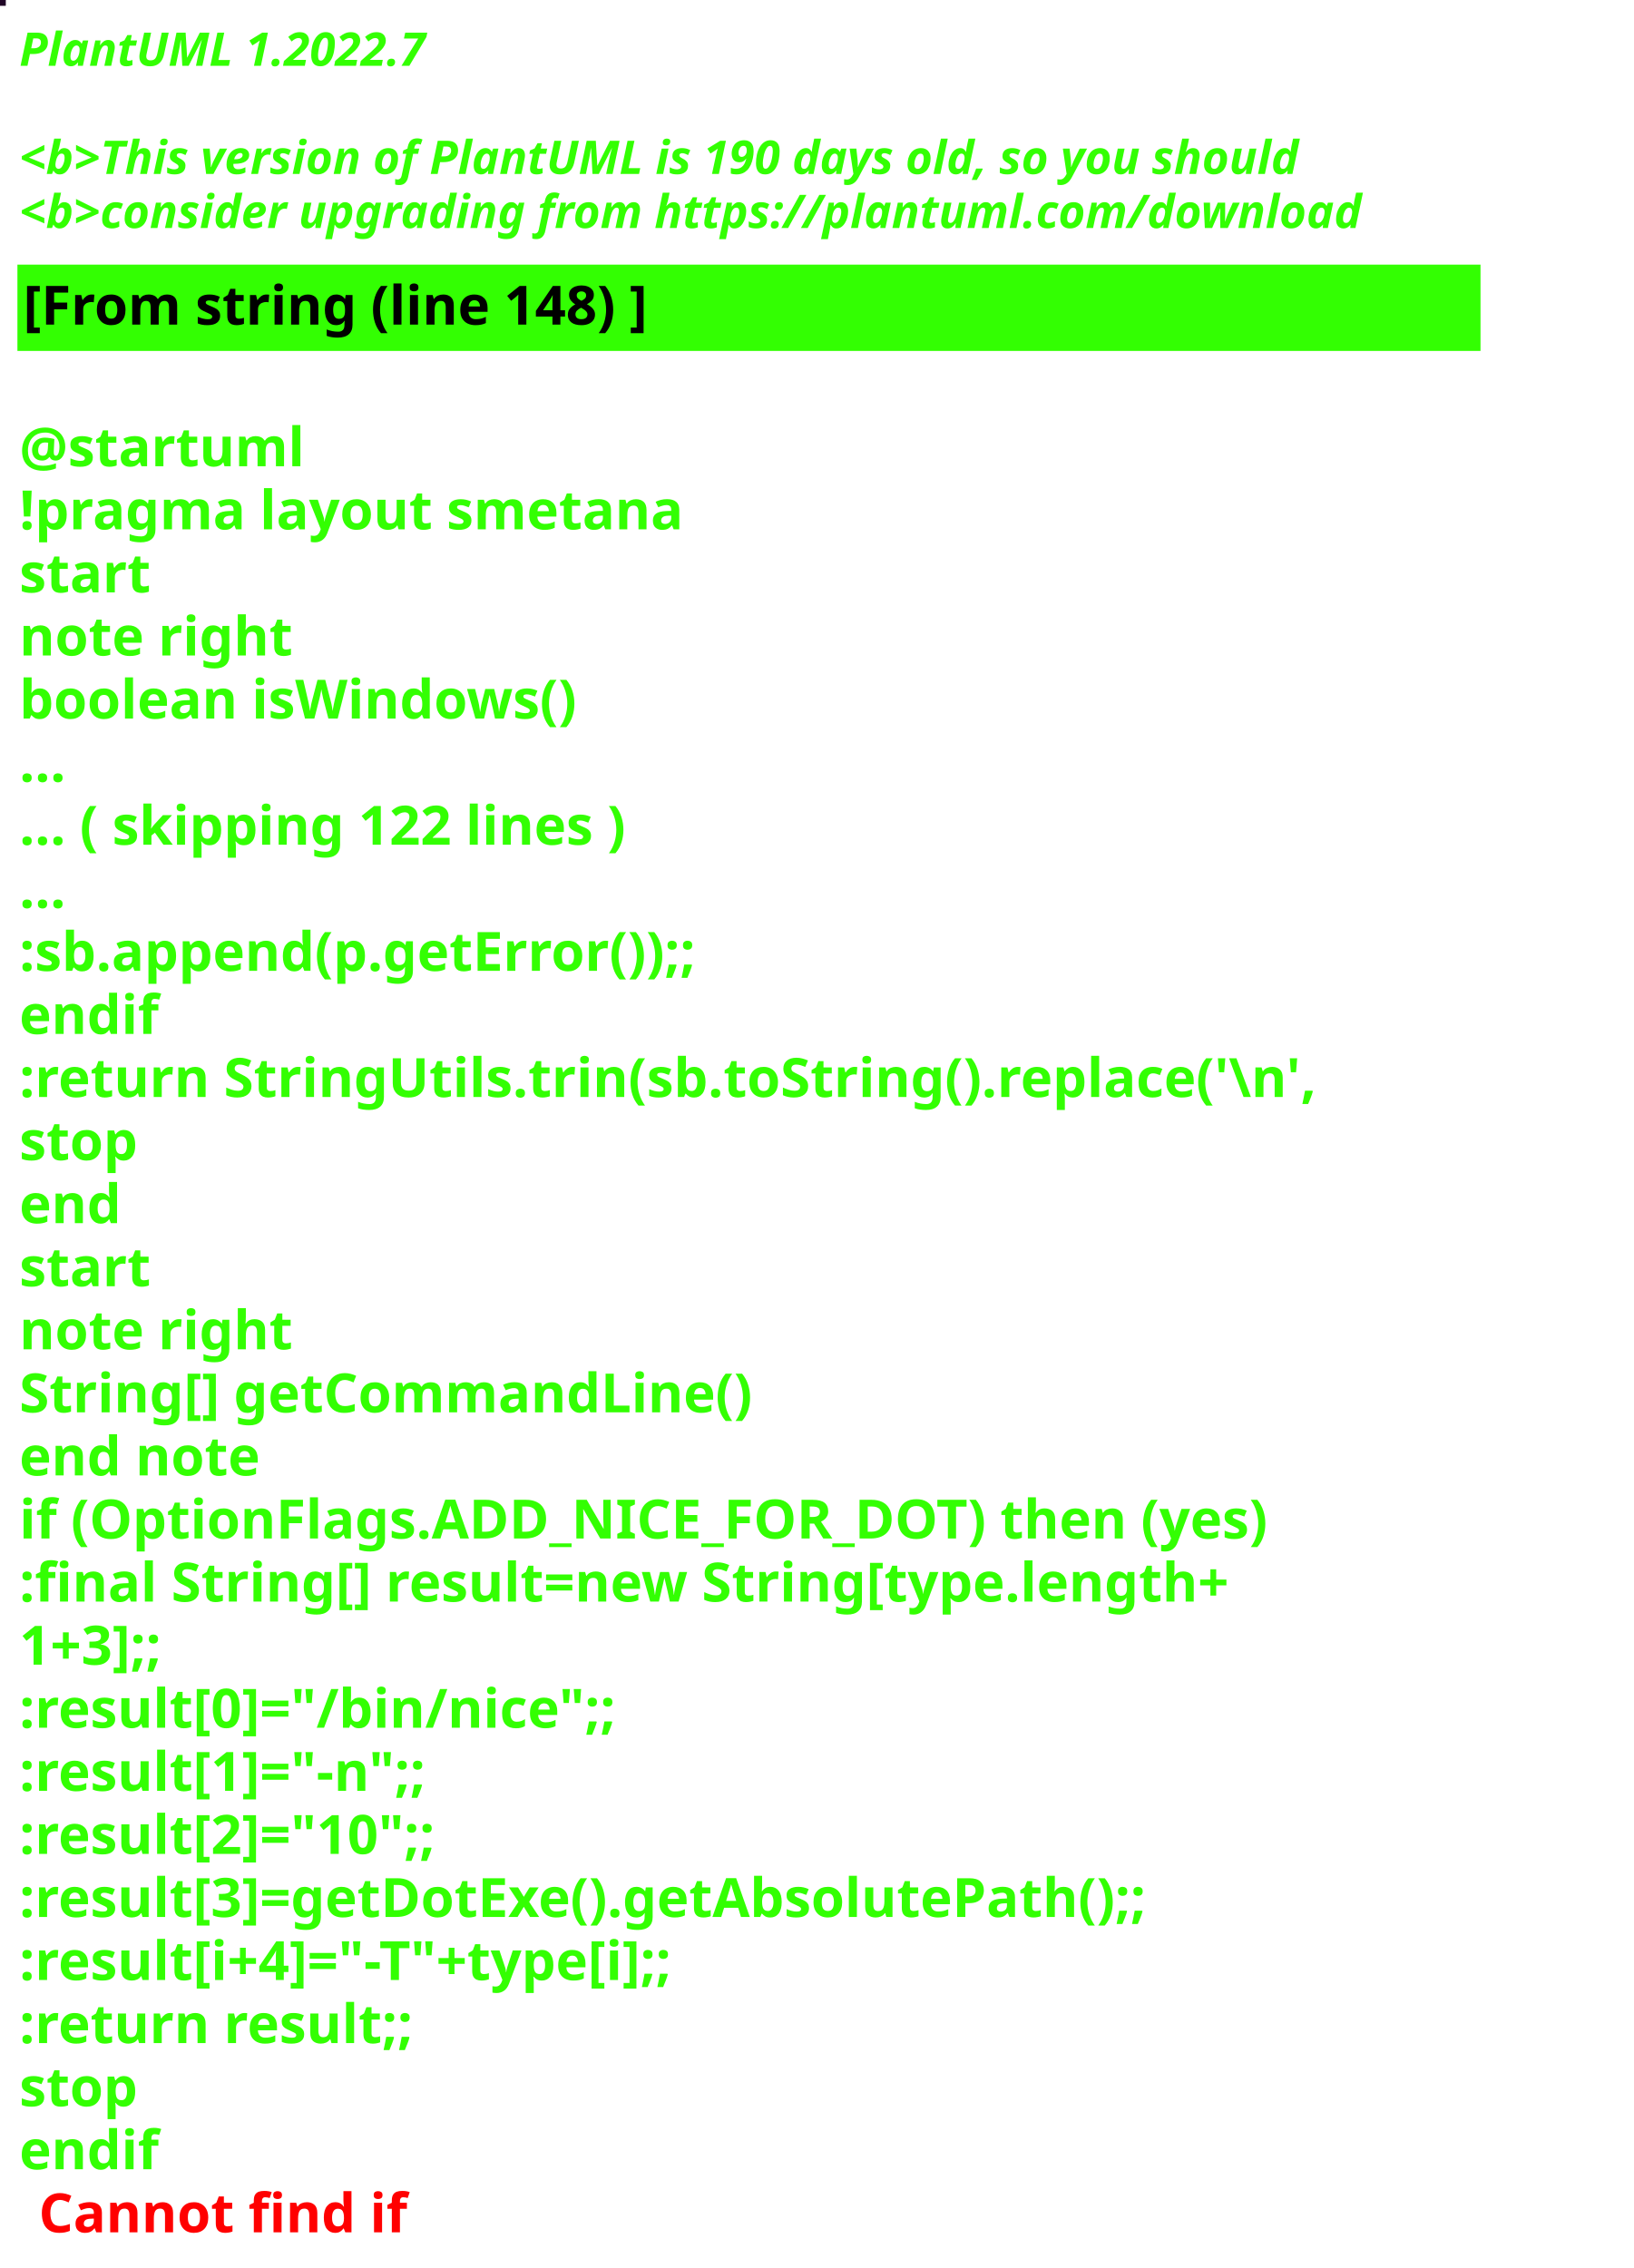
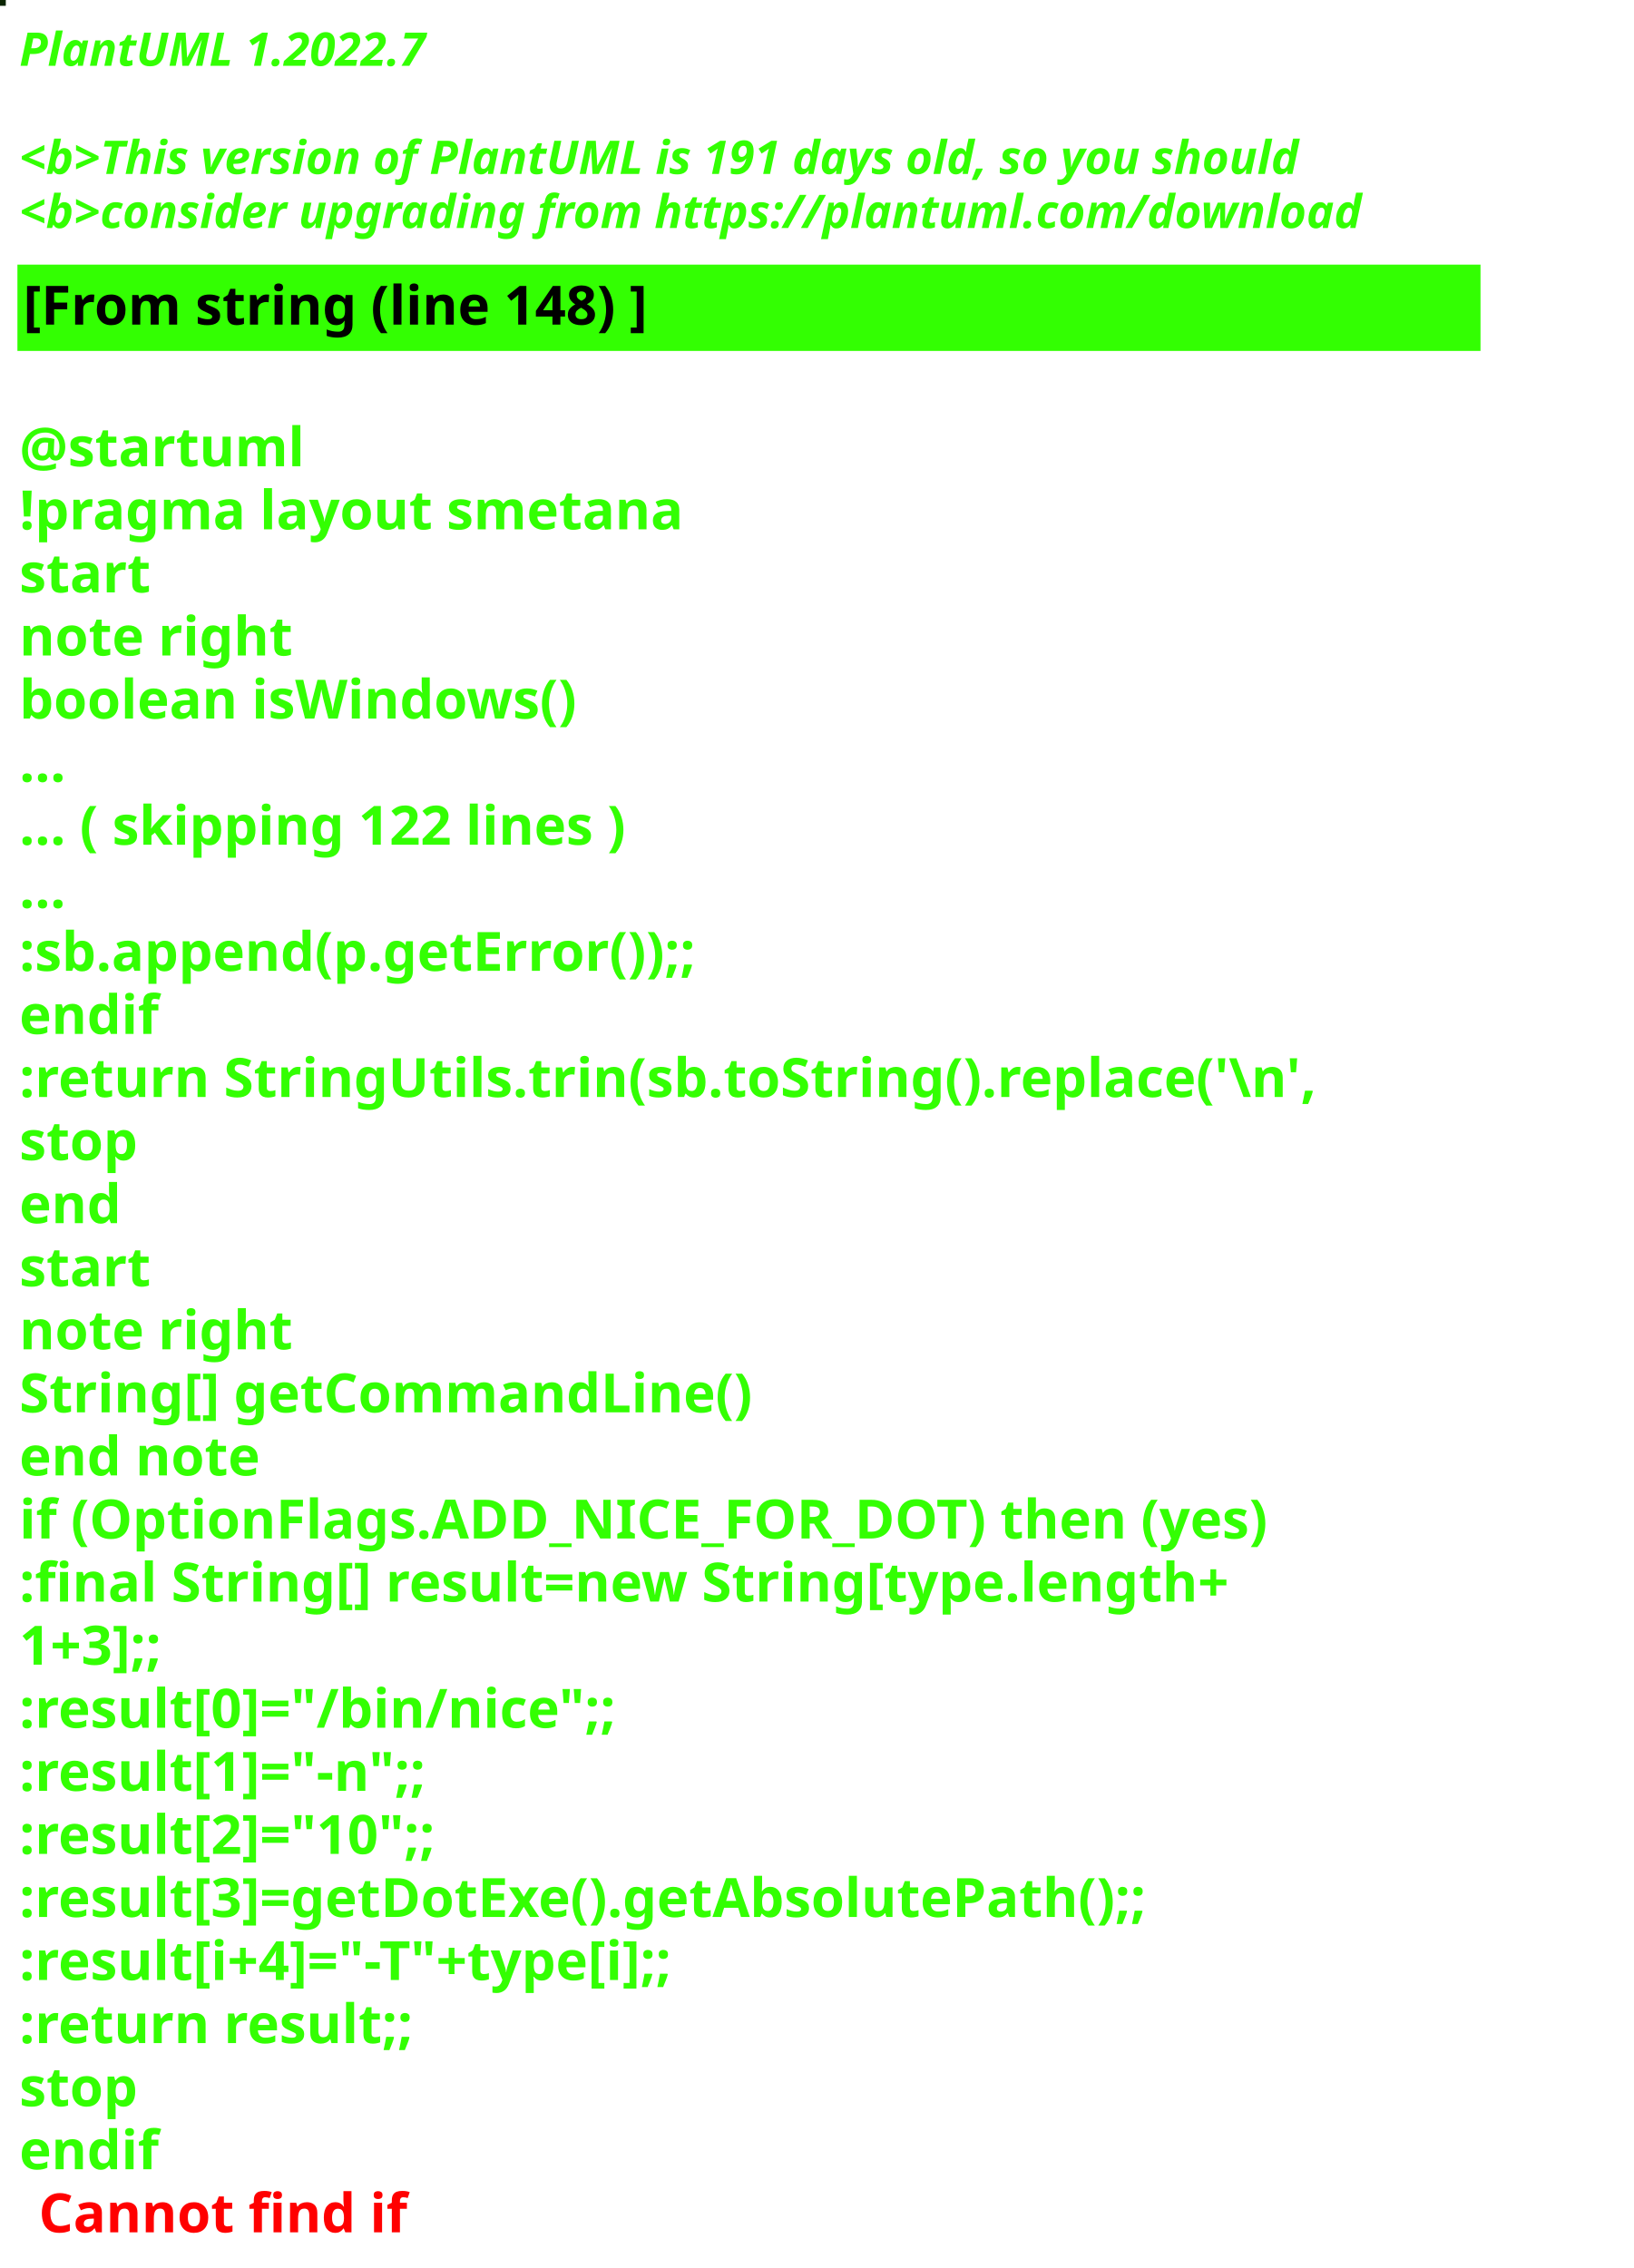
<svg xmlns="http://www.w3.org/2000/svg" contentStyleType="text/css" height="586px" preserveAspectRatio="none" style="width:422px;height:586px;background:#000000;" version="1.1" viewBox="0 0 422 586" width="422px" zoomAndPan="magnify">
  <defs />
  <g>
-     <rect fill="#200526" height="1" style="stroke:#200526;stroke-width:1.0;" width="1" x="0" y="0" />
+     <rect fill="#0B2502" height="1" style="stroke:#0B2502;stroke-width:1.0;" width="1" x="0" y="0" />
    <text fill="#33FF02" font-family="sans-serif" font-size="12" font-style="italic" font-weight="bold" lengthAdjust="spacing" textLength="127" x="5" y="17">PlantUML 1.2022.7</text>
    <text fill="#33FF02" font-family="sans-serif" font-size="12" font-style="italic" font-weight="bold" lengthAdjust="spacing" textLength="4" x="5" y="30.969"> </text>
-     <text fill="#33FF02" font-family="sans-serif" font-size="12" font-style="italic" font-weight="bold" lengthAdjust="spacing" textLength="399" x="5" y="44.938">&lt;b&gt;This version of PlantUML is 190 days old, so you should</text>
+     <text fill="#33FF02" font-family="sans-serif" font-size="12" font-style="italic" font-weight="bold" lengthAdjust="spacing" textLength="399" x="5" y="44.938">&lt;b&gt;This version of PlantUML is 191 days old, so you should</text>
    <text fill="#33FF02" font-family="sans-serif" font-size="12" font-style="italic" font-weight="bold" lengthAdjust="spacing" textLength="408" x="5" y="58.906">&lt;b&gt;consider upgrading from https://plantuml.com/download</text>
    <rect fill="#33FF02" height="21.297" style="stroke:#33FF02;stroke-width:1.0;" width="377" x="5" y="68.875" />
    <text fill="#000000" font-family="sans-serif" font-size="14" font-weight="bold" lengthAdjust="spacing" textLength="188" x="6" y="83.875">[From string (line 148) ]</text>
    <text fill="#33FF02" font-family="sans-serif" font-size="14" font-weight="bold" lengthAdjust="spacing" textLength="5" x="5" y="104.172"> </text>
    <text fill="#33FF02" font-family="sans-serif" font-size="14" font-weight="bold" lengthAdjust="spacing" textLength="79" x="5" y="120.469">@startuml</text>
    <text fill="#33FF02" font-family="sans-serif" font-size="14" font-weight="bold" lengthAdjust="spacing" textLength="190" x="5" y="136.766">!pragma layout smetana</text>
    <text fill="#33FF02" font-family="sans-serif" font-size="14" font-weight="bold" lengthAdjust="spacing" textLength="37" x="5" y="153.062">start</text>
    <text fill="#33FF02" font-family="sans-serif" font-size="14" font-weight="bold" lengthAdjust="spacing" textLength="78" x="5" y="169.359">note right</text>
    <text fill="#33FF02" font-family="sans-serif" font-size="14" font-weight="bold" lengthAdjust="spacing" textLength="165" x="5" y="185.656">boolean isWindows()</text>
    <text fill="#33FF02" font-family="sans-serif" font-size="14" font-weight="bold" lengthAdjust="spacing" textLength="15" x="5" y="201.953">...</text>
    <text fill="#33FF02" font-family="sans-serif" font-size="14" font-weight="bold" lengthAdjust="spacing" textLength="185" x="5" y="218.25">... ( skipping 122 lines )</text>
    <text fill="#33FF02" font-family="sans-serif" font-size="14" font-weight="bold" lengthAdjust="spacing" textLength="15" x="5" y="234.547">...</text>
    <text fill="#33FF02" font-family="sans-serif" font-size="14" font-weight="bold" lengthAdjust="spacing" textLength="206" x="5" y="250.844">:sb.append(p.getError());;</text>
    <text fill="#33FF02" font-family="sans-serif" font-size="14" font-weight="bold" lengthAdjust="spacing" textLength="40" x="5" y="267.141">endif</text>
    <text fill="#33FF02" font-family="sans-serif" font-size="14" font-weight="bold" lengthAdjust="spacing" textLength="377" x="5" y="283.438">:return StringUtils.trin(sb.toString().replace('\n',</text>
    <text fill="#33FF02" font-family="sans-serif" font-size="14" font-weight="bold" lengthAdjust="spacing" textLength="35" x="5" y="299.734">stop</text>
    <text fill="#33FF02" font-family="sans-serif" font-size="14" font-weight="bold" lengthAdjust="spacing" textLength="30" x="5" y="316.031">end</text>
    <text fill="#33FF02" font-family="sans-serif" font-size="14" font-weight="bold" lengthAdjust="spacing" textLength="37" x="5" y="332.328">start</text>
    <text fill="#33FF02" font-family="sans-serif" font-size="14" font-weight="bold" lengthAdjust="spacing" textLength="78" x="5" y="348.625">note right</text>
    <text fill="#33FF02" font-family="sans-serif" font-size="14" font-weight="bold" lengthAdjust="spacing" textLength="213" x="5" y="364.922">String[] getCommandLine()</text>
    <text fill="#33FF02" font-family="sans-serif" font-size="14" font-weight="bold" lengthAdjust="spacing" textLength="71" x="5" y="381.219">end note</text>
    <text fill="#33FF02" font-family="sans-serif" font-size="14" font-weight="bold" lengthAdjust="spacing" textLength="364" x="5" y="397.516">if (OptionFlags.ADD_NICE_FOR_DOT) then (yes)</text>
    <text fill="#33FF02" font-family="sans-serif" font-size="14" font-weight="bold" lengthAdjust="spacing" textLength="360" x="5" y="413.812">:final String[] result=new String[type.length+</text>
    <text fill="#33FF02" font-family="sans-serif" font-size="14" font-weight="bold" lengthAdjust="spacing" textLength="50" x="5" y="430.109">1+3];;</text>
    <text fill="#33FF02" font-family="sans-serif" font-size="14" font-weight="bold" lengthAdjust="spacing" textLength="179" x="5" y="446.406">:result[0]="/bin/nice";;</text>
    <text fill="#33FF02" font-family="sans-serif" font-size="14" font-weight="bold" lengthAdjust="spacing" textLength="128" x="5" y="462.703">:result[1]="-n";;</text>
    <text fill="#33FF02" font-family="sans-serif" font-size="14" font-weight="bold" lengthAdjust="spacing" textLength="132" x="5" y="479">:result[2]="10";;</text>
    <text fill="#33FF02" font-family="sans-serif" font-size="14" font-weight="bold" lengthAdjust="spacing" textLength="339" x="5" y="495.297">:result[3]=getDotExe().getAbsolutePath();;</text>
    <text fill="#33FF02" font-family="sans-serif" font-size="14" font-weight="bold" lengthAdjust="spacing" textLength="207" x="5" y="511.594">:result[i+4]="-T"+type[i];;</text>
    <text fill="#33FF02" font-family="sans-serif" font-size="14" font-weight="bold" lengthAdjust="spacing" textLength="119" x="5" y="527.891">:return result;;</text>
    <text fill="#33FF02" font-family="sans-serif" font-size="14" font-weight="bold" lengthAdjust="spacing" textLength="35" x="5" y="544.188">stop</text>
    <text fill="#33FF02" font-family="sans-serif" font-size="14" font-weight="bold" lengthAdjust="spacing" text-decoration="wavy underline" textLength="40" x="5" y="560.484">endif</text>
    <text fill="#FF0000" font-family="sans-serif" font-size="14" font-weight="bold" lengthAdjust="spacing" textLength="106" x="10" y="576.781">Cannot find if</text>
  </g>
</svg>
